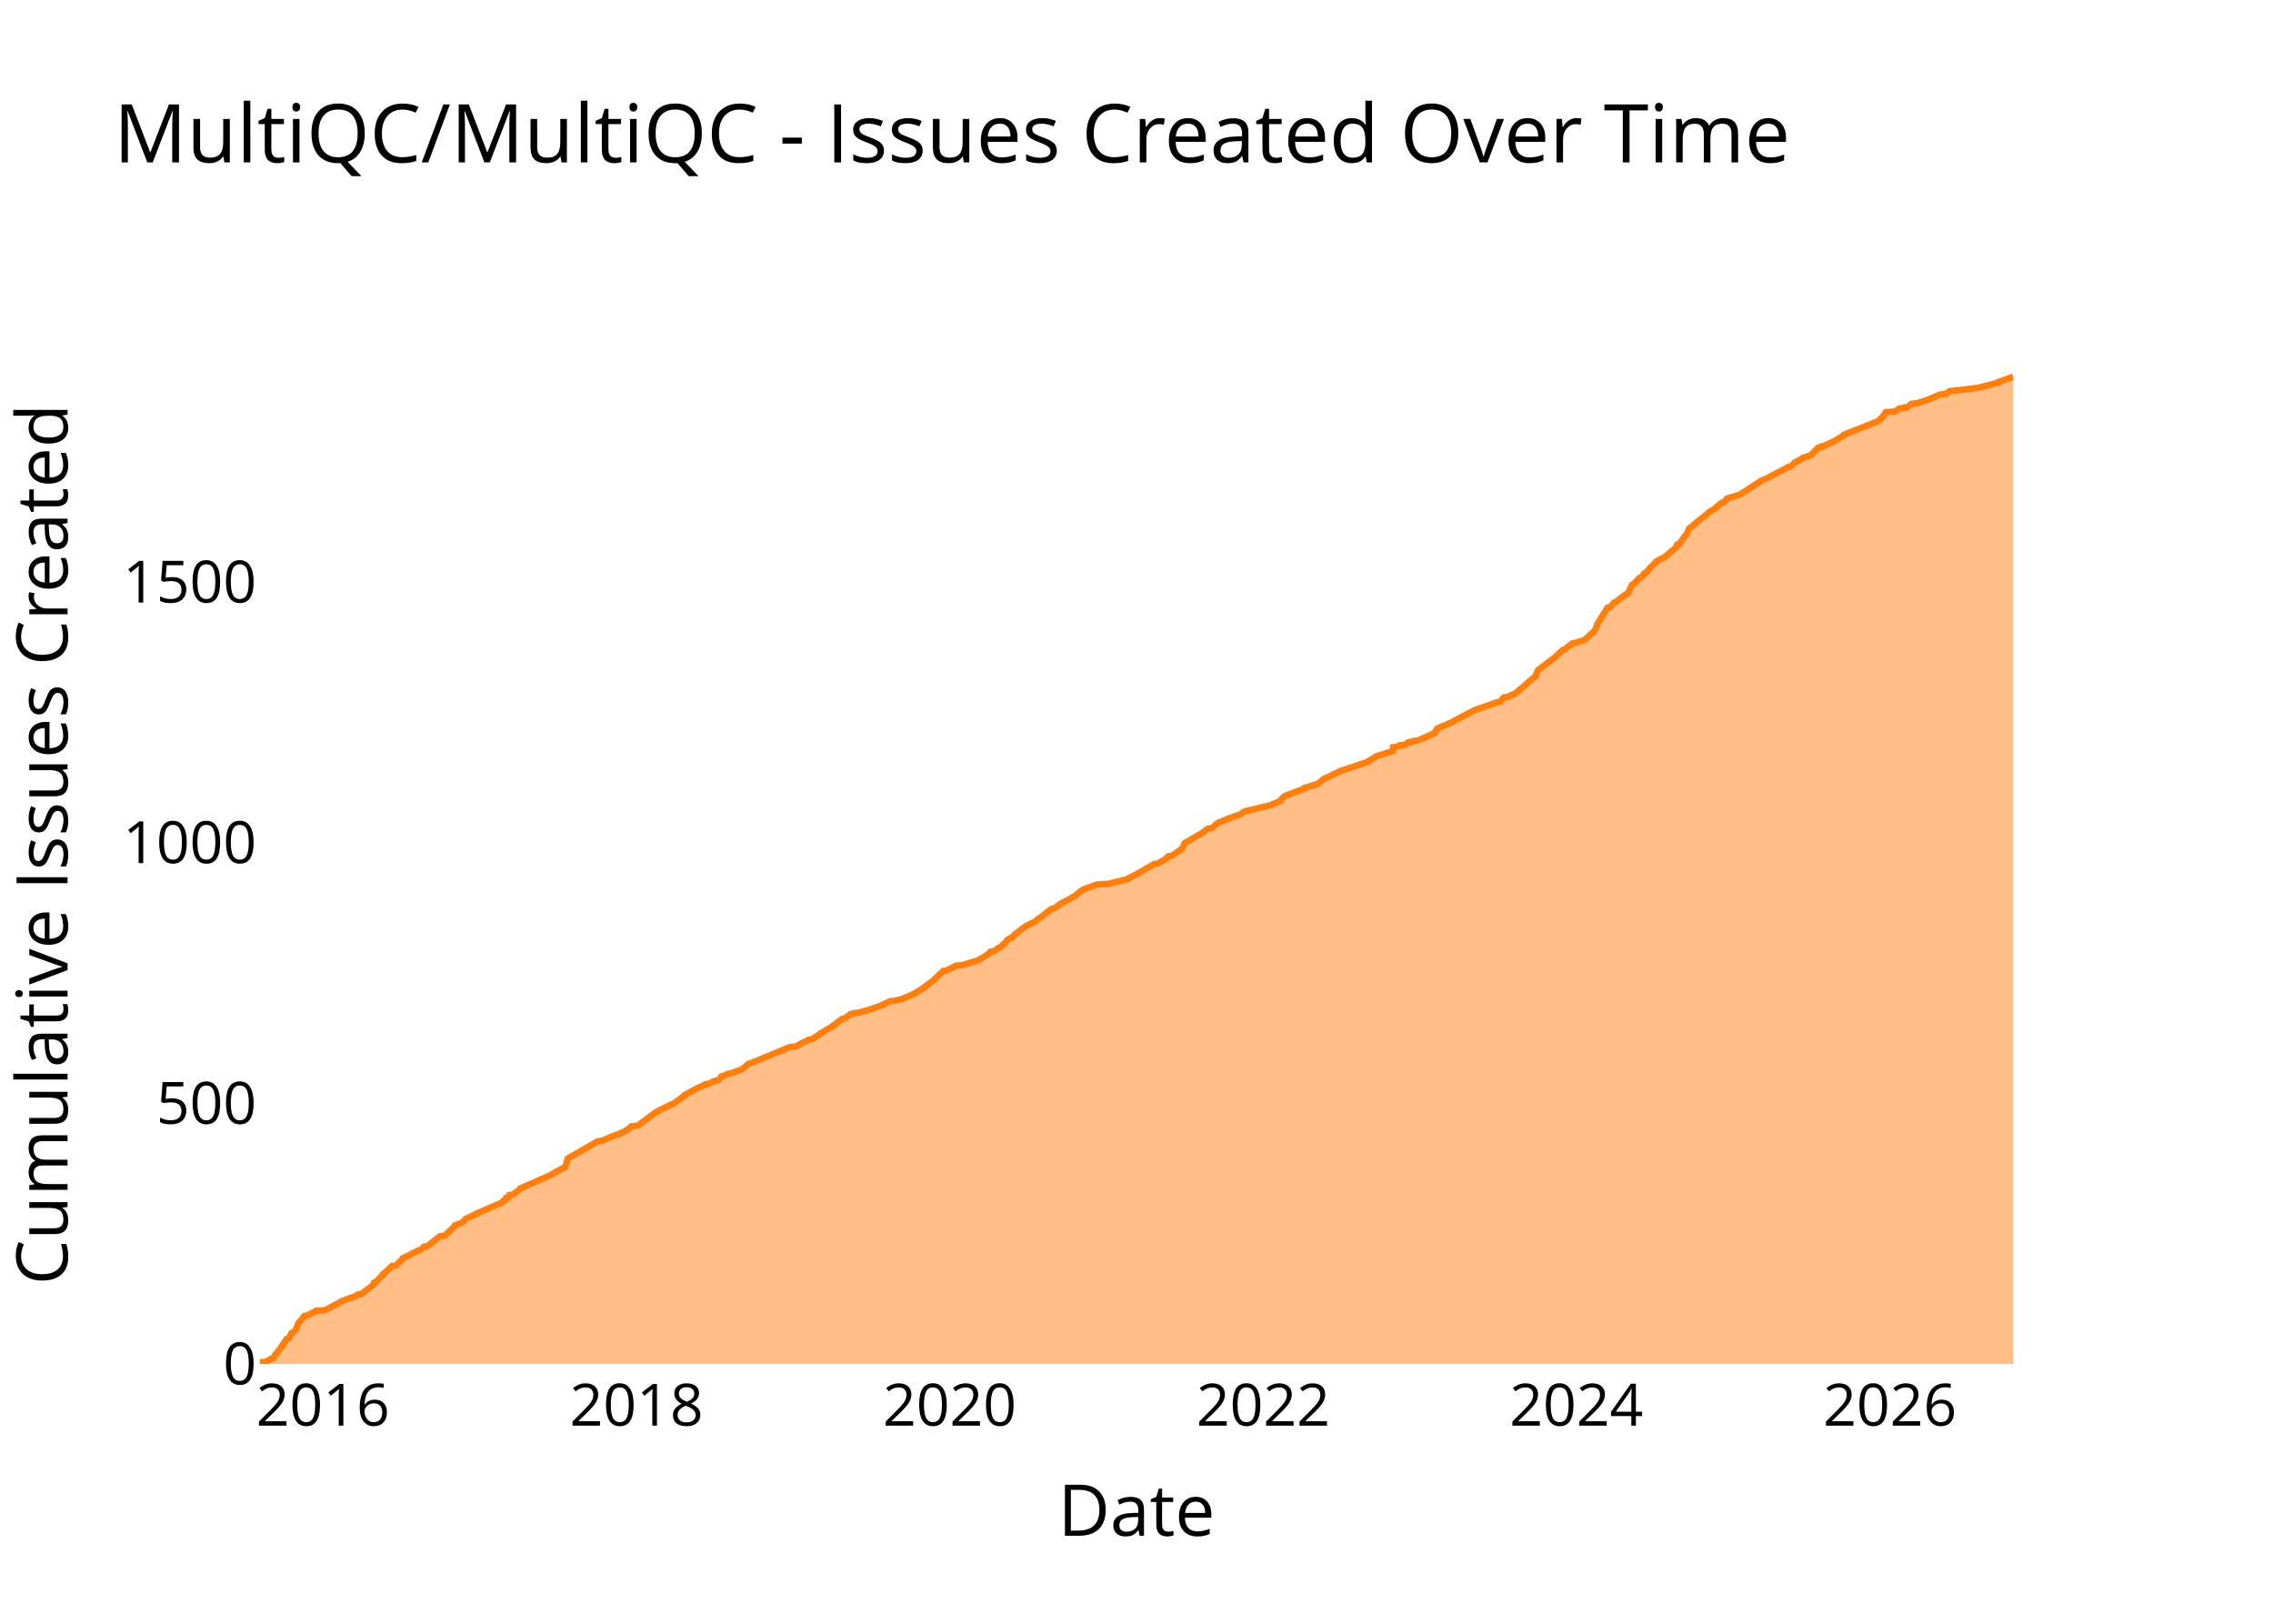
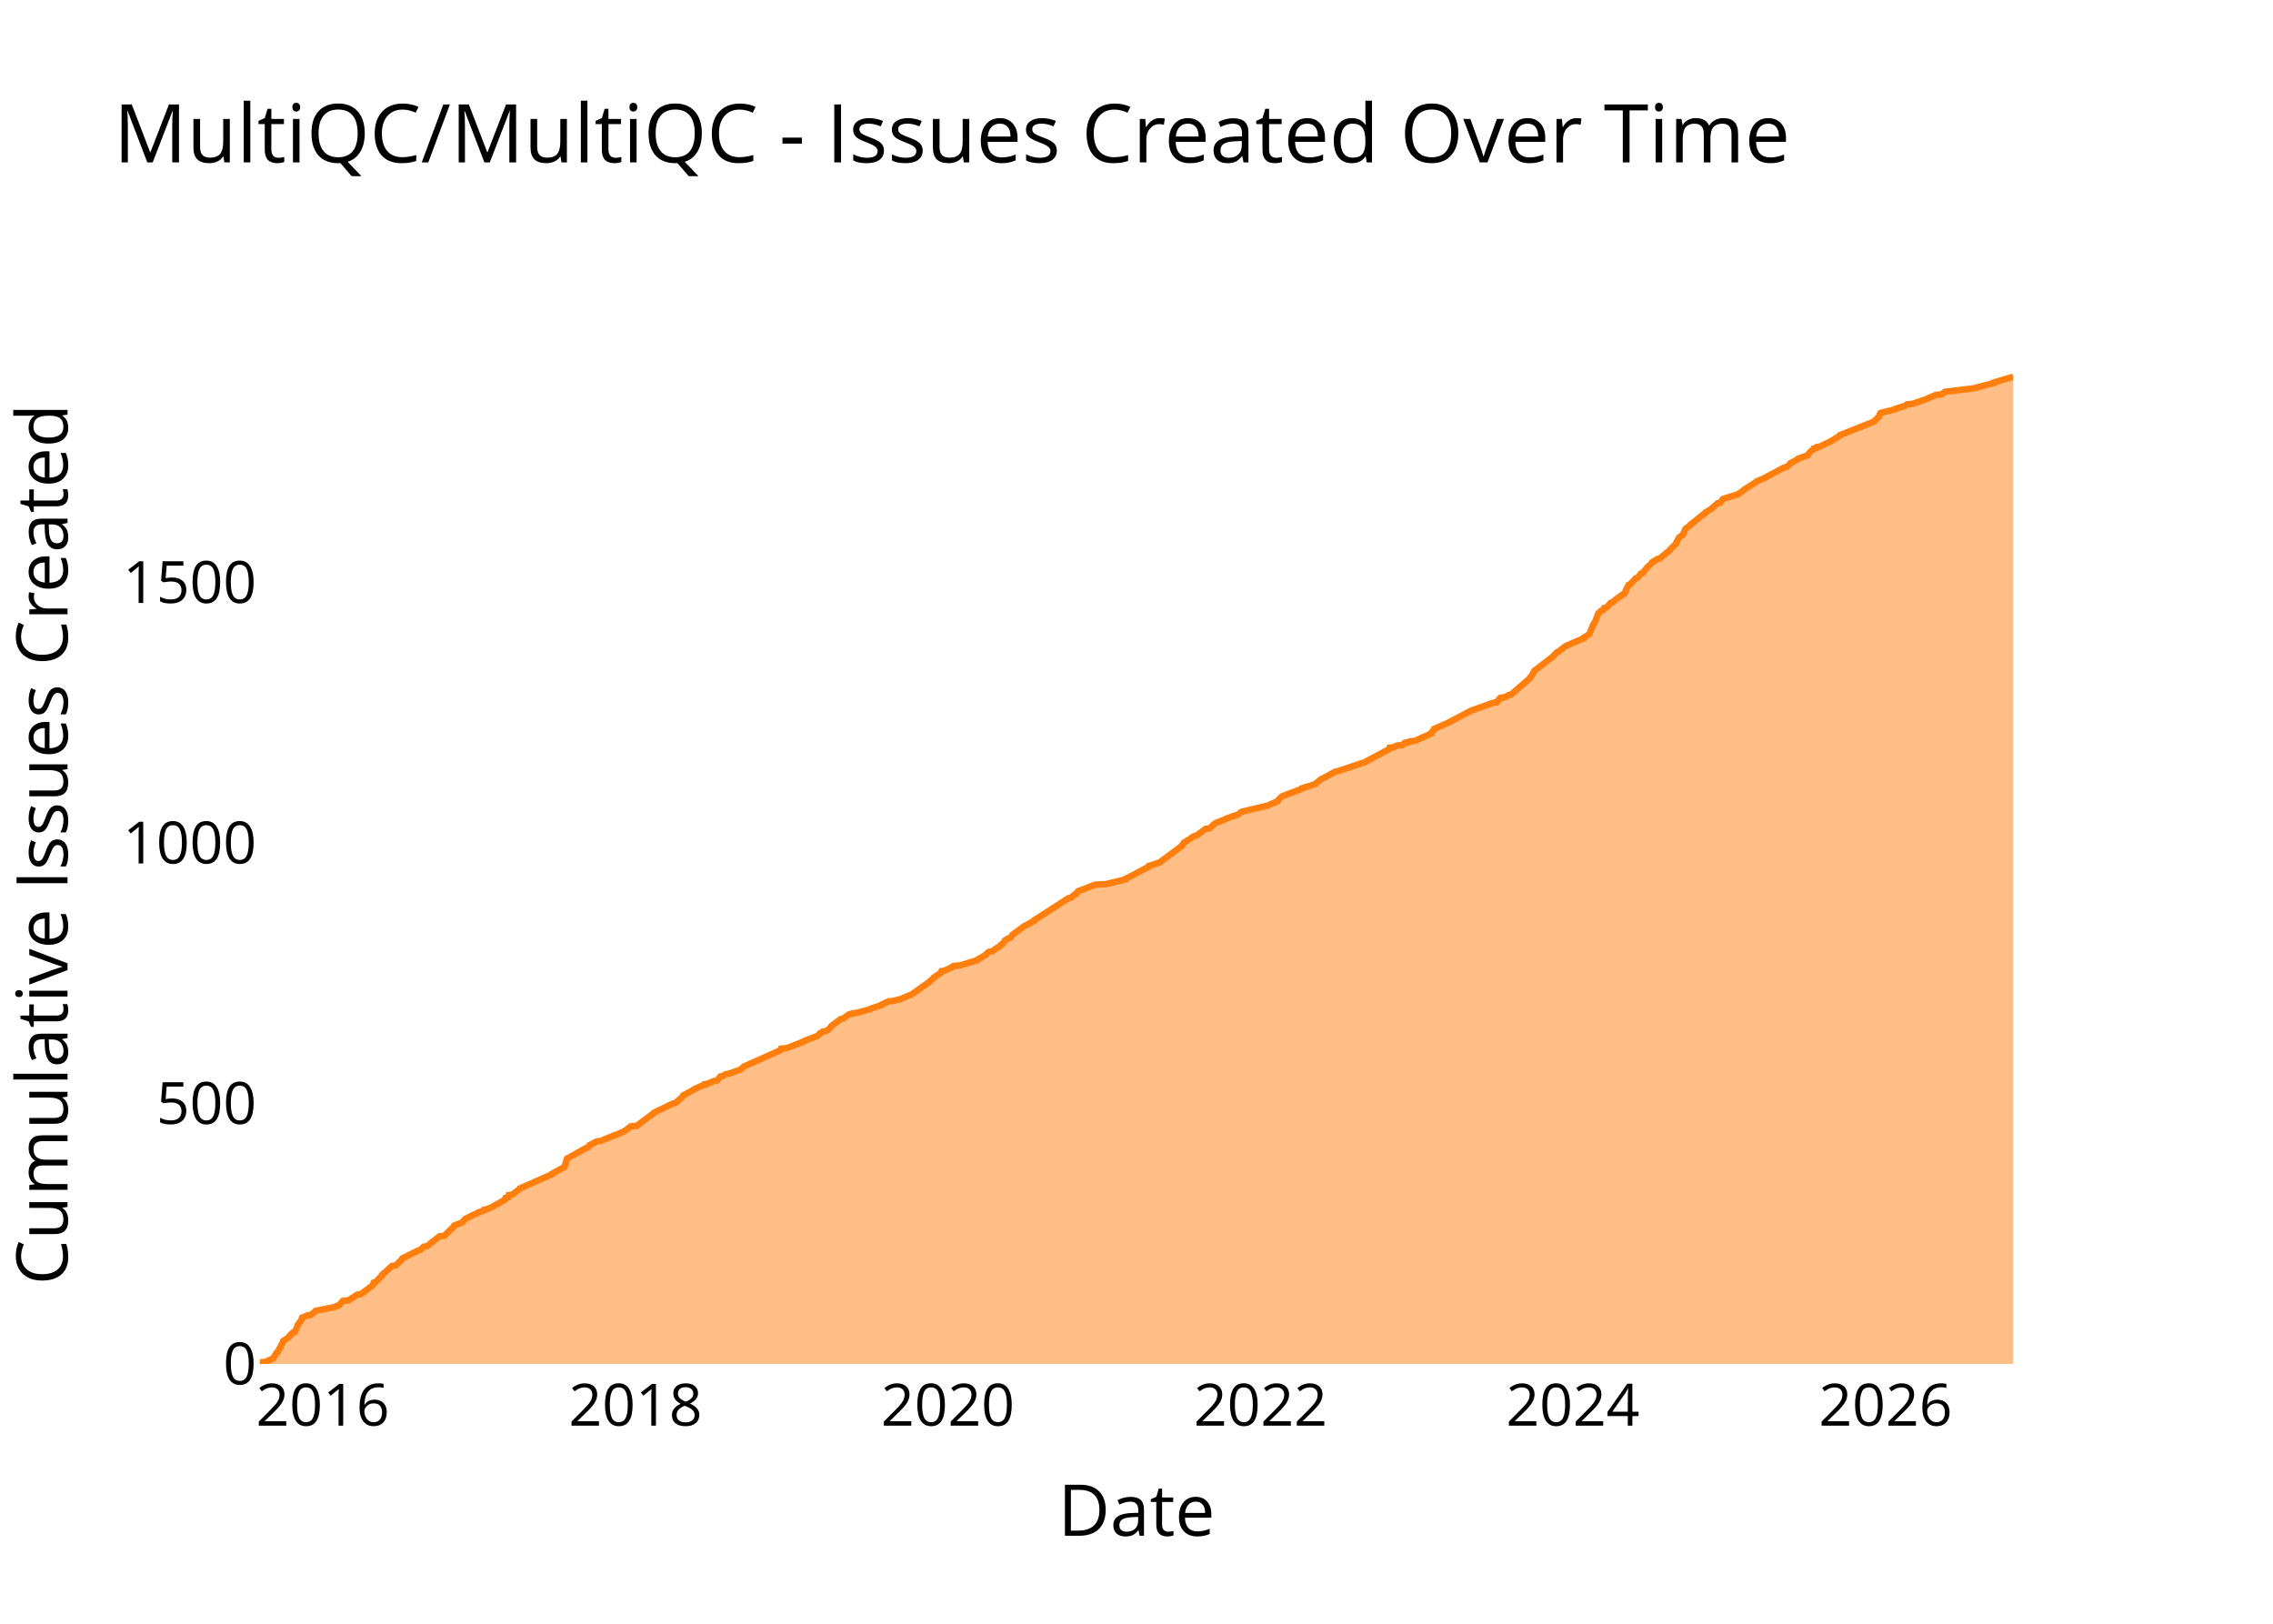
<svg xmlns="http://www.w3.org/2000/svg" class="main-svg" width="700" height="500" style="" viewBox="0 0 700 500">
  <rect x="0" y="0" width="700" height="500" style="fill: rgb(0, 0, 0); fill-opacity: 0;" />
-   <defs id="defs-8e0d1b">
+   <defs id="defs-1100a9">
    <g class="clips">
-       <clipPath id="clip8e0d1bxyplot" class="plotclip">
+       <clipPath id="clip1100a9xyplot" class="plotclip">
        <rect width="540" height="320" />
      </clipPath>
-       <clipPath class="axesclip" id="clip8e0d1bx">
+       <clipPath class="axesclip" id="clip1100a9x">
        <rect x="80" y="0" width="540" height="500" />
      </clipPath>
-       <clipPath class="axesclip" id="clip8e0d1by">
+       <clipPath class="axesclip" id="clip1100a9y">
        <rect x="0" y="100" width="700" height="320" />
      </clipPath>
-       <clipPath class="axesclip" id="clip8e0d1bxy">
+       <clipPath class="axesclip" id="clip1100a9xy">
        <rect x="80" y="100" width="540" height="320" />
      </clipPath>
    </g>
    <g class="gradients" />
    <g class="patterns" />
  </defs>
  <g class="bglayer">
    <rect class="bg" x="80" y="100" width="540" height="320" style="fill: rgb(0, 0, 0); fill-opacity: 0; stroke-width: 0;" />
  </g>
  <g class="layer-below">
    <g class="imagelayer" />
    <g class="shapelayer" />
  </g>
  <g class="cartesianlayer">
    <g class="subplot xy">
      <g class="layer-subplot">
        <g class="shapelayer" />
        <g class="imagelayer" />
      </g>
      <g class="minor-gridlayer">
        <g class="x" />
        <g class="y" />
      </g>
      <g class="gridlayer">
        <g class="x">
-           <path class="xgrid crisp" transform="translate(99.46,0)" d="M0,100v320" style="stroke: rgb(255, 255, 255); stroke-opacity: 1; stroke-width: 1px;" />
-           <path class="xgrid crisp" transform="translate(196.03,0)" d="M0,100v320" style="stroke: rgb(255, 255, 255); stroke-opacity: 1; stroke-width: 1px;" />
-           <path class="xgrid crisp" transform="translate(292.47,0)" d="M0,100v320" style="stroke: rgb(255, 255, 255); stroke-opacity: 1; stroke-width: 1px;" />
-           <path class="xgrid crisp" transform="translate(389.04,0)" d="M0,100v320" style="stroke: rgb(255, 255, 255); stroke-opacity: 1; stroke-width: 1px;" />
-           <path class="xgrid crisp" transform="translate(485.47,0)" d="M0,100v320" style="stroke: rgb(255, 255, 255); stroke-opacity: 1; stroke-width: 1px;" />
-           <path class="xgrid crisp" transform="translate(582.04,0)" d="M0,100v320" style="stroke: rgb(255, 255, 255); stroke-opacity: 1; stroke-width: 1px;" />
+           <path class="xgrid crisp" transform="translate(99.41,0)" d="M0,100v320" style="stroke: rgb(255, 255, 255); stroke-opacity: 1; stroke-width: 1px;" />
+           <path class="xgrid crisp" transform="translate(195.72,0)" d="M0,100v320" style="stroke: rgb(255, 255, 255); stroke-opacity: 1; stroke-width: 1px;" />
+           <path class="xgrid crisp" transform="translate(291.9,0)" d="M0,100v320" style="stroke: rgb(255, 255, 255); stroke-opacity: 1; stroke-width: 1px;" />
+           <path class="xgrid crisp" transform="translate(388.21,0)" d="M0,100v320" style="stroke: rgb(255, 255, 255); stroke-opacity: 1; stroke-width: 1px;" />
+           <path class="xgrid crisp" transform="translate(484.39,0)" d="M0,100v320" style="stroke: rgb(255, 255, 255); stroke-opacity: 1; stroke-width: 1px;" />
+           <path class="xgrid crisp" transform="translate(580.7,0)" d="M0,100v320" style="stroke: rgb(255, 255, 255); stroke-opacity: 1; stroke-width: 1px;" />
        </g>
        <g class="y">
-           <path class="ygrid crisp" transform="translate(0,339.75)" d="M80,0h540" style="stroke: rgb(255, 255, 255); stroke-opacity: 1; stroke-width: 1px;" />
-           <path class="ygrid crisp" transform="translate(0,259.49)" d="M80,0h540" style="stroke: rgb(255, 255, 255); stroke-opacity: 1; stroke-width: 1px;" />
-           <path class="ygrid crisp" transform="translate(0,179.24)" d="M80,0h540" style="stroke: rgb(255, 255, 255); stroke-opacity: 1; stroke-width: 1px;" />
+           <path class="ygrid crisp" transform="translate(0,339.79)" d="M80,0h540" style="stroke: rgb(255, 255, 255); stroke-opacity: 1; stroke-width: 1px;" />
+           <path class="ygrid crisp" transform="translate(0,259.58)" d="M80,0h540" style="stroke: rgb(255, 255, 255); stroke-opacity: 1; stroke-width: 1px;" />
+           <path class="ygrid crisp" transform="translate(0,179.37)" d="M80,0h540" style="stroke: rgb(255, 255, 255); stroke-opacity: 1; stroke-width: 1px;" />
        </g>
      </g>
      <g class="zerolinelayer">
        <path class="yzl zl crisp" transform="translate(0,420)" d="M80,0h540" style="stroke: rgb(255, 255, 255); stroke-opacity: 1; stroke-width: 2px;" />
      </g>
      <g class="layer-between">
        <g class="shapelayer" />
        <g class="imagelayer" />
      </g>
      <path class="xlines-below" />
      <path class="ylines-below" />
      <g class="overlines-below" />
      <g class="xaxislayer-below" />
      <g class="yaxislayer-below" />
      <g class="overaxes-below" />
      <g class="overplot">
-         <g class="xy" transform="translate(80,100)" clip-path="url(#clip8e0d1bxyplot)">
+         <g class="xy" transform="translate(80,100)" clip-path="url(#clip1100a9xyplot)">
          <g class="scatterlayer mlayer">
-             <g class="trace scatter trace7d2fe9" style="stroke-miterlimit: 2;">
+             <g class="trace scatter trace29713f" style="stroke-miterlimit: 2;">
              <g class="fills">
                <g>
-                   <path class="js-fill" d="M540,320L0,320L0,319.84L0,319.52L1.82,319.36L3.54,318.39L4.2,318.23L4.76,317.11L5.12,316.95L5.67,315.99L5.95,315.83L8.29,312.3L8.96,312.14L9.77,310.53L10.17,310.37L11.19,309.41L11.19,309.25L11.89,307.48L12,307.32L13.04,306.2L13.04,306.04L13.74,305.23L14.65,305.07L16.47,304.11L16.92,303.95L17.28,303.63L20.06,303.47L24.96,300.9L25.06,300.74L29.43,299.13L29.69,298.97L30.12,298.65L31.23,298.49L34.88,295.76L34.89,295.6L35.17,294.96L35.76,294.8L37.78,292.71L37.78,292.55L38.41,291.91L38.69,291.75L40.78,289.82L41.98,289.66L44.11,287.58L44.12,287.42L49.01,285.01L49.62,284.85L50.59,283.89L51.65,283.73L55.5,280.68L56.97,280.52L60.11,277.47L60.13,277.31L60.93,276.98L61.55,276.82L62.48,276.34L62.72,276.18L63.39,275.38L63.66,275.22L66.45,273.93L66.59,273.77L74.04,270.56L74.47,270.4L75.02,269.76L75.59,269.6L75.91,268.8L76.74,268.64L76.9,268L77.97,267.84L80.3,266.07L80.34,265.91L90.21,261.58L90.24,261.41L94.05,259.33L94.16,259.17L94.85,256.76L95.12,256.6L104.05,251.46L105.25,251.3L109.53,249.54L110.17,249.38L112.67,248.25L112.82,248.09L113.55,247.61L113.73,247.45L114.53,246.81L116.39,246.65L121.77,242.64L121.92,242.48L126.77,240.07L127.38,239.91L130.89,237.34L130.89,237.18L133.89,235.57L134.03,235.41L136.9,234.13L137.51,233.97L137.51,233.81L138.38,233.65L140.19,232.84L141.21,232.68L142.25,231.4L143.08,231.24L143.81,230.76L144.77,230.6L148.02,229.47L148.46,229.31L150.57,227.55L151.26,227.39L163.27,222.41L165.1,222.25L167.36,220.97L167.91,220.81L169.09,220.16L170.02,220L172.63,218.4L172.64,218.24L176.5,215.99L176.57,215.83L179.39,213.74L180.17,213.58L181.92,212.3L183.01,212.14L183.09,211.98L184.38,211.82L188.51,210.69L188.74,210.53L192.07,209.41L192.1,209.25L194.18,208.29L195.82,208.13L196.96,207.81L197.74,207.65L201.44,206.04L201.72,205.88L204.65,204.11L204.67,203.95L207.94,201.55L207.96,201.39L210.52,198.98L211.48,198.82L213.61,197.85L213.73,197.69L214.28,197.37L216.25,197.21L221.56,195.61L221.63,195.45L222.46,194.97L222.75,194.8L224.32,193.84L224.4,193.68L225.07,193.04L226.16,192.88L227.72,191.76L228.25,191.59L228.93,190.79L229.33,190.63L230.07,189.67L230.13,189.51L231.14,188.87L231.79,188.71L232.47,187.74L232.72,187.58L236.19,185.01L236.66,184.85L239.12,183.57L239.22,183.41L239.7,182.93L240.13,182.77L243.8,179.88L244.78,179.72L246.62,178.27L247,178.11L251.39,175.7L251.53,175.54L252.32,174.74L252.58,174.58L253.37,174.1L253.51,173.94L257.97,172.33L261.27,172.17L267.25,170.73L267.26,170.57L270.5,168.96L270.71,168.8L275.44,166.07L276.52,165.91L279.09,164.47L279.13,164.31L279.82,163.67L280.97,163.51L283.89,161.42L284.1,161.26L284.82,159.65L285.07,159.49L290.88,156.12L290.91,155.96L292.03,155.16L293.27,155L294.84,153.55L295.09,153.39L298.3,152.11L298.54,151.95L302.26,150.67L302.39,150.5L302.94,150.02L303.28,149.86L311.36,147.94L311.63,147.78L314.26,146.65L314.29,146.49L315.53,145.21L315.85,145.05L321.78,142.8L321.82,142.64L325.93,141.36L326,141.2L327.84,139.75L328.3,139.59L333.01,137.34L333.38,137.18L334.97,136.7L335.4,136.54L341.22,134.61L341.32,134.45L342.92,133.49L343.17,133.33L343.97,132.85L344.49,132.69L349.02,131.24L349.02,131.08L349.02,130.12L350.2,129.96L351.16,129.48L352.86,129.32L353.28,128.84L354.04,128.68L354.05,128.52L355.1,128.35L355.23,128.19L356.67,128.03L361.69,125.79L361.7,125.63L362.61,124.5L362.64,124.34L367.77,122.1L367.9,121.93L374.37,118.56L374.96,118.4L380.84,116.32L382,116.16L382.82,115.03L383.44,114.87L383.47,114.71L384.53,114.55L385.65,113.91L386.4,113.75L392.98,108.13L392.98,107.97L393.65,106.37L393.9,106.2L398.07,102.99L398.27,102.83L399.03,102.35L399.13,102.19L400.24,101.07L400.47,100.91L401.33,100.11L401.99,99.95L403.27,98.82L403.74,98.66L404.14,98.18L404.92,98.02L408.04,97.06L408.18,96.9L411.2,94.17L411.21,94.01L412.05,91.92L412.16,91.76L415.08,87.1L415.89,86.94L417.15,85.5L417.72,85.34L418.48,84.7L418.63,84.54L420.83,82.93L421.32,82.77L422.63,80.04L423.08,79.88L424.87,77.96L425.47,77.8L426.44,76.51L426.96,76.35L428.18,74.91L428.27,74.75L429.98,73.14L429.99,72.98L431.6,72.02L432.27,71.86L436.11,68.65L436.15,68.49L436.56,67.68L437.15,67.52L439.1,64.79L439.38,64.63L440.15,62.87L440.25,62.71L441.78,61.58L441.8,61.42L446.41,57.73L446.51,57.57L448.22,56.61L448.3,56.45L450.15,54.84L450.99,54.68L451.77,53.56L452.17,53.4L455.49,52.44L455.81,52.27L458.23,50.83L458.3,50.67L462.09,48.26L462.23,48.1L465.19,46.82L465.32,46.66L470.83,43.77L471.59,43.61L472.52,42.64L472.66,42.48L475.08,41.2L475.14,41.04L477.95,40.08L477.99,39.92L479.12,38.63L479.5,38.47L479.79,37.99L480.67,37.83L480.79,37.51L481.74,37.35L485.45,35.58L485.6,35.42L487.96,33.98L487.99,33.82L498.53,29.64L498.56,29.48L499.98,28.2L499.98,28.04L500.77,26.91L503.55,26.75L504.92,25.79L506.63,25.63L506.65,25.47L507.54,25.31L508.65,24.35L510.42,24.19L514.64,22.74L514.91,22.58L517.53,21.46L519.34,21.3L520.34,20.49L521.63,20.33L529.47,19.37L530,19.21L535.52,17.77L535.54,17.61L540,16" style="fill: rgb(255, 127, 14); fill-opacity: 0.5; stroke-width: 0;" />
+                   <path class="js-fill" d="M540,320L0,320L0,319.84L0,319.52L1.81,319.36L4.19,318.24L4.19,318.07L5.27,316.47L5.52,316.31L7.24,313.1L7.24,312.94L7.9,312.46L8.27,312.3L9.33,311.34L9.33,311.18L10.15,310.37L10.77,310.21L11.71,308.13L11.71,307.97L12.42,307.01L12.64,306.85L13.05,305.72L13.53,305.56L14.61,305.08L15.74,304.92L17.1,303.8L17.23,303.64L22.13,302.67L22.91,302.51L23.98,302.03L24.49,301.87L25.55,300.59L27.28,300.43L30.04,298.66L31.15,298.5L34.79,295.78L34.8,295.62L35.07,294.97L35.66,294.81L37.68,292.73L37.68,292.57L38.31,291.93L38.59,291.77L40.68,289.84L41.87,289.68L44,287.59L44.01,287.43L48.88,285.03L49.49,284.87L50.45,283.91L51.51,283.74L55.35,280.7L56.82,280.54L59.95,277.49L59.97,277.33L60.77,277.01L61.39,276.85L62.31,276.37L62.56,276.2L63.22,275.4L63.49,275.24L66.41,273.8L66.91,273.64L67.27,273.32L67.99,273.16L68.7,272.84L69.11,272.68L69.14,272.52L69.98,272.35L70.71,272.03L71.18,271.87L75.46,269.47L75.46,269.31L75.71,268.83L76.53,268.66L76.7,268.02L77.77,267.86L80.08,266.1L80.13,265.94L89.97,261.61L90,261.45L93.8,259.36L93.91,259.2L94.6,256.79L94.87,256.63L100.64,253.42L101.17,253.26L101.55,252.62L101.94,252.46L103.77,251.5L104.97,251.34L109.24,249.57L109.88,249.41L112.37,248.29L112.52,248.13L113.25,247.65L113.43,247.49L114.22,246.85L116.08,246.69L121.44,242.68L121.59,242.52L127.29,239.79L128.05,239.63L130.54,237.38L130.54,237.22L133.54,235.62L133.67,235.46L136.53,234.17L137.14,234.01L137.14,233.85L138.01,233.69L139.82,232.89L140.83,232.73L141.87,231.45L142.7,231.29L143.42,230.81L144.39,230.64L148.06,229.36L148.2,229.2L148.95,228.56L149.11,228.4L160.3,223.43L160.44,223.27L160.54,222.94L162.21,222.78L167.58,220.7L167.67,220.54L171.89,218.93L172.04,218.77L172.58,218.13L173.11,217.97L173.39,217.65L174.3,217.49L174.99,217.17L175.17,217.01L176.03,216.05L176.1,215.89L178.92,213.8L179.69,213.64L181.44,212.36L182.53,212.2L182.6,212.04L183.89,211.88L188.01,210.75L188.23,210.59L191.56,209.47L191.58,209.31L193.66,208.35L195.3,208.19L196.44,207.86L197.22,207.7L200.65,206.26L200.91,206.1L206.38,202.25L206.41,202.09L207.61,201.13L207.63,200.97L209.81,199.52L209.84,199.36L209.96,199.04L210.92,198.88L213.04,197.92L213.16,197.76L213.71,197.44L215.68,197.28L220.97,195.67L221.03,195.51L221.87,195.03L222.16,194.87L223.72,193.91L223.81,193.75L224.47,193.11L225.56,192.95L227.11,191.82L227.64,191.66L228.32,190.86L228.72,190.7L229.46,189.74L229.51,189.58L230.52,188.94L231.17,188.77L231.85,187.81L232.1,187.65L235.56,185.08L236.03,184.92L238.58,183.48L238.59,183.32L249.05,176.58L249.87,176.42L250.88,175.46L251.38,175.3L251.92,174.5L252.27,174.34L257.29,172.41L260.57,172.25L266.54,170.81L266.55,170.65L269.78,169.04L269.99,168.88L273.01,167.28L273.49,167.12L273.76,166.64L274.44,166.48L276.79,165.67L277.2,165.51L283.9,160.54L283.93,160.38L284.66,159.42L284.97,159.26L287.71,157.49L288.47,157.33L291.25,155.25L292.49,155.09L294.05,153.64L294.3,153.48L297.5,152.2L297.74,152.04L301.45,150.75L301.59,150.59L302.13,150.11L302.47,149.95L310.53,148.03L310.8,147.87L313.42,146.74L313.45,146.58L314.68,145.3L315.01,145.14L320.92,142.89L320.96,142.73L325.06,141.45L325.14,141.29L326.97,139.85L327.43,139.69L331.26,137.6L332.12,137.44L339.26,135.03L339.97,134.87L348.09,130.54L348.09,130.38L348.09,130.22L349.27,130.06L350.22,129.58L351.92,129.42L352.33,128.94L353.09,128.78L353.1,128.62L354.15,128.46L354.28,128.3L355.72,128.14L360.73,125.89L360.74,125.73L361.64,124.61L361.68,124.45L366.79,122.2L366.92,122.04L373.37,118.67L373.96,118.51L379.82,116.42L380.98,116.26L381.8,115.14L382.42,114.98L382.44,114.82L383.51,114.66L384.63,114.02L385.37,113.86L391.13,108.88L391.16,108.72L391.93,107.76L391.93,107.6L392.6,106.48L392.85,106.32L397.01,103.11L397.21,102.95L397.97,102.47L398.06,102.31L399.47,100.86L399.87,100.7L401.96,99.1L402.2,98.94L407.74,96.53L407.76,96.37L409.49,95.25L409.51,95.09L410.39,93L410.41,92.84L411.22,91.4L411.33,91.24L412.24,88.83L412.54,88.67L413.16,88.03L413.68,87.87L413.98,87.23L414.78,87.07L416.04,85.62L416.6,85.46L417.37,84.82L417.51,84.66L419.71,83.06L420.2,82.9L421.5,80.17L421.96,80.01L423.74,78.08L424.33,77.92L425.3,76.64L425.82,76.48L427.03,75.04L427.13,74.87L428.84,73.27L428.85,73.11L430.45,72.15L431.11,71.99L434.25,69.42L434.29,69.26L436.09,67.5L436.1,67.34L437.05,65.57L437.21,65.41L437.93,64.93L438.21,64.77L438.98,63L439.08,62.84L440.6,61.72L440.62,61.56L445.22,57.87L445.32,57.71L447.02,56.75L447.1,56.59L448.95,54.98L449.78,54.82L450.56,53.7L450.96,53.54L454.59,52.42L455.17,52.26L457,50.97L457.08,50.81L460.86,48.41L460.99,48.24L463.95,46.96L464.08,46.8L469.57,43.91L470.33,43.75L471.26,42.79L471.4,42.63L473.81,41.35L473.87,41.19L476.68,40.22L476.72,40.06L477.85,38.78L478.22,38.62L478.51,38.14L479.39,37.98L479.51,37.66L480.46,37.5L484.15,35.73L484.3,35.57L486.66,34.13L486.69,33.97L497.2,29.8L497.23,29.64L498.65,28.35L498.65,28.19L499.06,27.23L499.44,27.07L503.43,26.11L503.57,25.95L506.68,24.98L506.97,24.82L507.29,24.5L509.05,24.34L513.27,22.9L513.54,22.74L516.15,21.61L517.95,21.45L518.95,20.65L520.24,20.49L528.06,19.53L528.59,19.37L534.09,17.93L534.11,17.76L540,16" style="fill: rgb(255, 127, 14); fill-opacity: 0.5; stroke-width: 0;" />
                </g>
              </g>
              <g class="errorbars" />
              <g class="lines">
-                 <path class="js-line" d="M0,319.84L0,319.52L1.82,319.36L3.54,318.39L4.2,318.23L4.76,317.11L5.12,316.95L5.67,315.99L5.95,315.83L8.29,312.3L8.96,312.14L9.77,310.53L10.17,310.37L11.19,309.41L11.19,309.25L11.89,307.48L12,307.32L13.04,306.2L13.04,306.04L13.74,305.23L14.65,305.07L16.47,304.11L16.92,303.95L17.28,303.63L20.06,303.47L24.96,300.9L25.06,300.74L29.43,299.13L29.69,298.97L30.12,298.65L31.23,298.49L34.88,295.76L34.89,295.6L35.17,294.96L35.76,294.8L37.78,292.71L37.78,292.55L38.41,291.91L38.69,291.75L40.78,289.82L41.98,289.66L44.11,287.58L44.12,287.42L49.01,285.01L49.62,284.85L50.59,283.89L51.65,283.73L55.5,280.68L56.97,280.52L60.11,277.47L60.13,277.31L60.93,276.98L61.55,276.82L62.48,276.34L62.72,276.18L63.39,275.38L63.66,275.22L66.45,273.93L66.59,273.77L74.04,270.56L74.47,270.4L75.02,269.76L75.59,269.6L75.91,268.8L76.74,268.64L76.9,268L77.97,267.84L80.3,266.07L80.34,265.91L90.21,261.58L90.24,261.41L94.05,259.33L94.16,259.17L94.85,256.76L95.12,256.6L104.05,251.46L105.25,251.3L109.53,249.54L110.17,249.38L112.67,248.25L112.82,248.09L113.55,247.61L113.73,247.45L114.53,246.81L116.39,246.65L121.77,242.64L121.92,242.48L126.77,240.07L127.38,239.91L130.89,237.34L130.89,237.18L133.89,235.57L134.03,235.41L136.9,234.13L137.51,233.97L137.51,233.81L138.38,233.65L140.19,232.84L141.21,232.68L142.25,231.4L143.08,231.24L143.81,230.76L144.77,230.6L148.02,229.47L148.46,229.31L150.57,227.55L151.26,227.39L163.27,222.41L165.1,222.25L167.36,220.97L167.91,220.81L169.09,220.16L170.02,220L172.63,218.4L172.64,218.24L176.5,215.99L176.57,215.83L179.39,213.74L180.17,213.58L181.92,212.3L183.01,212.14L183.09,211.98L184.38,211.82L188.51,210.69L188.74,210.53L192.07,209.41L192.1,209.25L194.18,208.29L195.82,208.13L196.96,207.81L197.74,207.65L201.44,206.04L201.72,205.88L204.65,204.11L204.67,203.95L207.94,201.55L207.96,201.39L210.52,198.98L211.48,198.82L213.61,197.85L213.73,197.69L214.28,197.37L216.25,197.21L221.56,195.61L221.63,195.45L222.46,194.97L222.75,194.8L224.32,193.84L224.4,193.68L225.07,193.04L226.16,192.88L227.72,191.76L228.25,191.59L228.93,190.79L229.33,190.63L230.07,189.67L230.13,189.51L231.14,188.87L231.79,188.71L232.47,187.74L232.72,187.58L236.19,185.01L236.66,184.85L239.12,183.57L239.22,183.41L239.7,182.93L240.13,182.77L243.8,179.88L244.78,179.72L246.62,178.27L247,178.11L251.39,175.7L251.53,175.54L252.32,174.74L252.58,174.58L253.37,174.1L253.51,173.94L257.97,172.33L261.27,172.17L267.25,170.73L267.26,170.57L270.5,168.96L270.71,168.8L275.44,166.07L276.52,165.91L279.09,164.47L279.13,164.31L279.82,163.67L280.97,163.51L283.89,161.42L284.1,161.26L284.82,159.65L285.07,159.49L290.88,156.12L290.91,155.96L292.03,155.16L293.27,155L294.84,153.55L295.09,153.39L298.3,152.11L298.54,151.95L302.26,150.67L302.39,150.5L302.94,150.02L303.28,149.86L311.36,147.94L311.63,147.78L314.26,146.65L314.29,146.49L315.53,145.21L315.85,145.05L321.78,142.8L321.82,142.64L325.93,141.36L326,141.2L327.84,139.75L328.3,139.59L333.01,137.34L333.38,137.18L334.97,136.7L335.4,136.54L341.22,134.61L341.32,134.45L342.92,133.49L343.17,133.33L343.97,132.85L344.49,132.69L349.02,131.24L349.02,131.08L349.02,130.12L350.2,129.96L351.16,129.48L352.86,129.32L353.28,128.84L354.04,128.68L354.05,128.52L355.1,128.35L355.23,128.19L356.67,128.03L361.69,125.79L361.7,125.63L362.61,124.5L362.64,124.34L367.77,122.1L367.9,121.93L374.37,118.56L374.96,118.4L380.84,116.32L382,116.16L382.82,115.03L383.44,114.87L383.47,114.71L384.53,114.55L385.65,113.91L386.4,113.75L392.98,108.13L392.98,107.97L393.65,106.37L393.9,106.2L398.07,102.99L398.27,102.83L399.03,102.35L399.13,102.19L400.24,101.07L400.47,100.91L401.33,100.11L401.99,99.95L403.27,98.82L403.74,98.66L404.14,98.18L404.92,98.02L408.04,97.06L408.18,96.9L411.2,94.17L411.21,94.01L412.05,91.92L412.16,91.76L415.08,87.1L415.89,86.94L417.15,85.5L417.72,85.34L418.48,84.7L418.63,84.54L420.83,82.93L421.32,82.77L422.63,80.04L423.08,79.88L424.87,77.96L425.47,77.8L426.44,76.51L426.96,76.35L428.18,74.91L428.27,74.75L429.98,73.14L429.99,72.98L431.6,72.02L432.27,71.86L436.11,68.65L436.15,68.49L436.56,67.68L437.15,67.52L439.1,64.79L439.38,64.63L440.15,62.87L440.25,62.71L441.78,61.58L441.8,61.42L446.41,57.73L446.51,57.57L448.22,56.61L448.3,56.45L450.15,54.84L450.99,54.68L451.77,53.56L452.17,53.4L455.49,52.44L455.81,52.27L458.23,50.83L458.3,50.67L462.09,48.26L462.23,48.1L465.19,46.82L465.32,46.66L470.83,43.77L471.59,43.61L472.52,42.64L472.66,42.48L475.08,41.2L475.14,41.04L477.95,40.08L477.99,39.92L479.12,38.63L479.5,38.47L479.79,37.99L480.67,37.83L480.79,37.51L481.74,37.35L485.45,35.58L485.6,35.42L487.96,33.98L487.99,33.82L498.53,29.64L498.56,29.48L499.98,28.2L499.98,28.04L500.77,26.91L503.55,26.75L504.92,25.79L506.63,25.63L506.65,25.47L507.54,25.31L508.65,24.35L510.42,24.19L514.64,22.74L514.91,22.58L517.53,21.46L519.34,21.3L520.34,20.49L521.63,20.33L529.47,19.37L530,19.21L535.52,17.77L535.54,17.61L540,16" style="vector-effect: none; fill: none; stroke: rgb(255, 127, 14); stroke-opacity: 1; stroke-width: 2px; opacity: 1;" />
+                 <path class="js-line" d="M0,319.84L0,319.52L1.81,319.36L4.19,318.24L4.19,318.07L5.27,316.47L5.52,316.31L7.24,313.1L7.24,312.94L7.9,312.46L8.27,312.3L9.33,311.34L9.33,311.18L10.15,310.37L10.77,310.21L11.71,308.13L11.71,307.97L12.42,307.01L12.64,306.85L13.05,305.72L13.53,305.56L14.61,305.08L15.74,304.92L17.1,303.8L17.23,303.64L22.13,302.67L22.91,302.51L23.98,302.03L24.49,301.87L25.55,300.59L27.28,300.43L30.04,298.66L31.15,298.5L34.79,295.78L34.8,295.62L35.07,294.97L35.66,294.81L37.68,292.73L37.68,292.57L38.31,291.93L38.59,291.77L40.68,289.84L41.87,289.68L44,287.59L44.01,287.43L48.88,285.03L49.49,284.87L50.45,283.91L51.51,283.74L55.35,280.7L56.82,280.54L59.95,277.49L59.97,277.33L60.77,277.01L61.39,276.85L62.31,276.37L62.56,276.2L63.22,275.4L63.49,275.24L66.41,273.8L66.91,273.64L67.27,273.32L67.99,273.16L68.7,272.84L69.11,272.68L69.14,272.52L69.98,272.35L70.71,272.03L71.18,271.87L75.46,269.47L75.46,269.31L75.71,268.83L76.53,268.66L76.7,268.02L77.77,267.86L80.08,266.1L80.13,265.94L89.97,261.61L90,261.45L93.8,259.36L93.91,259.2L94.6,256.79L94.87,256.63L100.64,253.42L101.17,253.26L101.55,252.62L101.94,252.46L103.77,251.5L104.97,251.34L109.24,249.57L109.88,249.41L112.37,248.29L112.52,248.13L113.25,247.65L113.43,247.49L114.22,246.85L116.08,246.69L121.44,242.68L121.59,242.52L127.29,239.79L128.05,239.63L130.54,237.38L130.54,237.22L133.54,235.62L133.67,235.46L136.53,234.17L137.14,234.01L137.14,233.85L138.01,233.69L139.82,232.89L140.83,232.73L141.87,231.45L142.7,231.29L143.42,230.81L144.39,230.64L148.06,229.36L148.2,229.2L148.95,228.56L149.11,228.4L160.3,223.43L160.44,223.27L160.54,222.94L162.21,222.78L167.58,220.7L167.67,220.54L171.89,218.93L172.04,218.77L172.58,218.13L173.11,217.97L173.39,217.65L174.3,217.49L174.99,217.17L175.17,217.01L176.03,216.05L176.1,215.89L178.92,213.8L179.69,213.64L181.44,212.36L182.53,212.2L182.6,212.04L183.89,211.88L188.01,210.75L188.23,210.59L191.56,209.47L191.58,209.31L193.66,208.35L195.3,208.19L196.44,207.86L197.22,207.7L200.65,206.26L200.91,206.1L206.38,202.25L206.41,202.09L207.61,201.13L207.63,200.97L209.81,199.52L209.84,199.36L209.96,199.04L210.92,198.88L213.04,197.92L213.16,197.76L213.71,197.44L215.68,197.28L220.97,195.67L221.03,195.51L221.87,195.03L222.16,194.87L223.72,193.91L223.81,193.75L224.47,193.11L225.56,192.95L227.11,191.82L227.64,191.66L228.32,190.86L228.72,190.7L229.46,189.74L229.51,189.58L230.52,188.94L231.17,188.77L231.85,187.81L232.1,187.65L235.56,185.08L236.03,184.92L238.58,183.48L238.59,183.32L249.05,176.58L249.87,176.42L250.88,175.46L251.38,175.3L251.92,174.5L252.27,174.34L257.29,172.41L260.57,172.25L266.54,170.81L266.55,170.65L269.78,169.04L269.99,168.88L273.01,167.28L273.49,167.12L273.76,166.64L274.44,166.48L276.79,165.67L277.2,165.51L283.9,160.54L283.93,160.38L284.66,159.42L284.97,159.26L287.71,157.49L288.47,157.33L291.25,155.25L292.49,155.09L294.05,153.64L294.3,153.48L297.5,152.2L297.74,152.04L301.45,150.75L301.59,150.59L302.13,150.11L302.47,149.95L310.53,148.03L310.8,147.87L313.42,146.74L313.45,146.58L314.68,145.3L315.01,145.14L320.92,142.89L320.96,142.73L325.06,141.45L325.14,141.29L326.97,139.85L327.43,139.69L331.26,137.6L332.12,137.44L339.26,135.03L339.97,134.87L348.09,130.54L348.09,130.38L348.09,130.22L349.27,130.06L350.22,129.58L351.92,129.42L352.33,128.94L353.09,128.78L353.1,128.62L354.15,128.46L354.28,128.3L355.72,128.14L360.73,125.89L360.74,125.73L361.64,124.61L361.68,124.45L366.79,122.2L366.92,122.04L373.37,118.67L373.96,118.51L379.82,116.42L380.98,116.26L381.8,115.14L382.42,114.98L382.44,114.82L383.51,114.66L384.63,114.02L385.37,113.86L391.13,108.88L391.16,108.72L391.93,107.76L391.93,107.6L392.6,106.48L392.85,106.32L397.01,103.11L397.21,102.95L397.97,102.47L398.06,102.31L399.47,100.86L399.87,100.7L401.96,99.1L402.2,98.94L407.74,96.53L407.76,96.37L409.49,95.25L409.51,95.09L410.39,93L410.41,92.84L411.22,91.4L411.33,91.24L412.24,88.83L412.54,88.67L413.16,88.03L413.68,87.87L413.98,87.23L414.78,87.07L416.04,85.62L416.6,85.46L417.37,84.82L417.51,84.66L419.71,83.06L420.2,82.9L421.5,80.17L421.96,80.01L423.74,78.08L424.33,77.92L425.3,76.64L425.82,76.48L427.03,75.04L427.13,74.87L428.84,73.27L428.85,73.11L430.45,72.15L431.11,71.99L434.25,69.42L434.29,69.26L436.09,67.5L436.1,67.34L437.05,65.57L437.21,65.41L437.93,64.93L438.21,64.77L438.98,63L439.08,62.84L440.6,61.72L440.62,61.56L445.22,57.87L445.32,57.71L447.02,56.75L447.1,56.59L448.95,54.98L449.78,54.82L450.56,53.7L450.96,53.54L454.59,52.42L455.17,52.26L457,50.97L457.08,50.81L460.86,48.41L460.99,48.24L463.95,46.96L464.08,46.8L469.57,43.91L470.33,43.75L471.26,42.79L471.4,42.63L473.81,41.35L473.87,41.19L476.68,40.22L476.72,40.06L477.85,38.78L478.22,38.62L478.51,38.14L479.39,37.98L479.51,37.66L480.46,37.5L484.15,35.73L484.3,35.57L486.66,34.13L486.69,33.97L497.2,29.8L497.23,29.64L498.65,28.35L498.65,28.19L499.06,27.23L499.44,27.07L503.43,26.11L503.57,25.95L506.68,24.98L506.97,24.82L507.29,24.5L509.05,24.34L513.27,22.9L513.54,22.74L516.15,21.61L517.95,21.45L518.95,20.65L520.24,20.49L528.06,19.53L528.59,19.37L534.09,17.93L534.11,17.76L540,16" style="vector-effect: none; fill: none; stroke: rgb(255, 127, 14); stroke-opacity: 1; stroke-width: 2px; opacity: 1;" />
              </g>
              <g class="points" />
              <g class="text" />
            </g>
          </g>
        </g>
      </g>
      <g class="zerolinelayer-above" />
      <path class="xlines-above crisp" d="M0,0" style="fill: none;" />
      <path class="ylines-above crisp" d="M0,0" style="fill: none;" />
      <g class="overlines-above" />
      <g class="xaxislayer-above">
        <g class="xtick">
-           <text text-anchor="middle" x="0" y="439" transform="translate(99.46,0)" style="font-family: 'Open Sans'; font-size: 18px; fill: rgb(0, 0, 0); fill-opacity: 1; white-space: pre;">2016</text>
+           <text text-anchor="middle" x="0" y="439" transform="translate(99.41,0)" style="font-family: 'Open Sans'; font-size: 18px; fill: rgb(0, 0, 0); fill-opacity: 1; white-space: pre;">2016</text>
        </g>
        <g class="xtick">
-           <text text-anchor="middle" x="0" y="439" style="font-family: 'Open Sans'; font-size: 18px; fill: rgb(0, 0, 0); fill-opacity: 1; white-space: pre;" transform="translate(196.03,0)">2018</text>
+           <text text-anchor="middle" x="0" y="439" style="font-family: 'Open Sans'; font-size: 18px; fill: rgb(0, 0, 0); fill-opacity: 1; white-space: pre;" transform="translate(195.72,0)">2018</text>
        </g>
        <g class="xtick">
-           <text text-anchor="middle" x="0" y="439" style="font-family: 'Open Sans'; font-size: 18px; fill: rgb(0, 0, 0); fill-opacity: 1; white-space: pre;" transform="translate(292.47,0)">2020</text>
+           <text text-anchor="middle" x="0" y="439" style="font-family: 'Open Sans'; font-size: 18px; fill: rgb(0, 0, 0); fill-opacity: 1; white-space: pre;" transform="translate(291.9,0)">2020</text>
        </g>
        <g class="xtick">
-           <text text-anchor="middle" x="0" y="439" style="font-family: 'Open Sans'; font-size: 18px; fill: rgb(0, 0, 0); fill-opacity: 1; white-space: pre;" transform="translate(389.04,0)">2022</text>
+           <text text-anchor="middle" x="0" y="439" style="font-family: 'Open Sans'; font-size: 18px; fill: rgb(0, 0, 0); fill-opacity: 1; white-space: pre;" transform="translate(388.21,0)">2022</text>
        </g>
        <g class="xtick">
-           <text text-anchor="middle" x="0" y="439" style="font-family: 'Open Sans'; font-size: 18px; fill: rgb(0, 0, 0); fill-opacity: 1; white-space: pre;" transform="translate(485.47,0)">2024</text>
+           <text text-anchor="middle" x="0" y="439" style="font-family: 'Open Sans'; font-size: 18px; fill: rgb(0, 0, 0); fill-opacity: 1; white-space: pre;" transform="translate(484.39,0)">2024</text>
        </g>
        <g class="xtick">
-           <text text-anchor="middle" x="0" y="439" style="font-family: 'Open Sans'; font-size: 18px; fill: rgb(0, 0, 0); fill-opacity: 1; white-space: pre;" transform="translate(582.04,0)">2026</text>
+           <text text-anchor="middle" x="0" y="439" style="font-family: 'Open Sans'; font-size: 18px; fill: rgb(0, 0, 0); fill-opacity: 1; white-space: pre;" transform="translate(580.7,0)">2026</text>
        </g>
      </g>
      <g class="yaxislayer-above">
        <g class="ytick">
          <text text-anchor="end" x="79" y="6.3" transform="translate(0,420)" style="font-family: 'Open Sans'; font-size: 18px; fill: rgb(0, 0, 0); fill-opacity: 1; white-space: pre;">0</text>
        </g>
        <g class="ytick">
-           <text text-anchor="end" x="79" y="6.3" style="font-family: 'Open Sans'; font-size: 18px; fill: rgb(0, 0, 0); fill-opacity: 1; white-space: pre;" transform="translate(0,339.75)">500</text>
+           <text text-anchor="end" x="79" y="6.3" style="font-family: 'Open Sans'; font-size: 18px; fill: rgb(0, 0, 0); fill-opacity: 1; white-space: pre;" transform="translate(0,339.79)">500</text>
        </g>
        <g class="ytick">
-           <text text-anchor="end" x="79" y="6.3" style="font-family: 'Open Sans'; font-size: 18px; fill: rgb(0, 0, 0); fill-opacity: 1; white-space: pre;" transform="translate(0,259.49)">1000</text>
+           <text text-anchor="end" x="79" y="6.3" style="font-family: 'Open Sans'; font-size: 18px; fill: rgb(0, 0, 0); fill-opacity: 1; white-space: pre;" transform="translate(0,259.58)">1000</text>
        </g>
        <g class="ytick">
-           <text text-anchor="end" x="79" y="6.3" style="font-family: 'Open Sans'; font-size: 18px; fill: rgb(0, 0, 0); fill-opacity: 1; white-space: pre;" transform="translate(0,179.24)">1500</text>
+           <text text-anchor="end" x="79" y="6.3" style="font-family: 'Open Sans'; font-size: 18px; fill: rgb(0, 0, 0); fill-opacity: 1; white-space: pre;" transform="translate(0,179.37)">1500</text>
        </g>
      </g>
      <g class="overaxes-above" />
    </g>
  </g>
  <g class="polarlayer" />
  <g class="smithlayer" />
  <g class="ternarylayer" />
  <g class="geolayer" />
  <g class="funnelarealayer" />
  <g class="pielayer" />
  <g class="iciclelayer" />
  <g class="treemaplayer" />
  <g class="sunburstlayer" />
  <g class="glimages" />
-   <defs id="topdefs-8e0d1b">
+   <defs id="topdefs-1100a9">
    <g class="clips" />
  </defs>
  <g class="layer-above">
    <g class="imagelayer" />
    <g class="shapelayer" />
  </g>
  <g class="infolayer">
    <g class="g-gtitle">
      <text class="gtitle" x="35" y="50" text-anchor="start" dy="0em" style="opacity: 1; font-family: 'Open Sans'; font-size: 25px; fill: rgb(0, 0, 0); fill-opacity: 1; white-space: pre;">MultiQC/MultiQC - Issues Created Over Time</text>
    </g>
    <g class="g-xtitle">
      <text class="xtitle" x="350" y="472.9" text-anchor="middle" style="opacity: 1; font-family: 'Open Sans'; font-size: 22px; fill: rgb(0, 0, 0); fill-opacity: 1; white-space: pre;">Date</text>
    </g>
    <g class="g-ytitle">
      <text class="ytitle" transform="rotate(-90,20.8,260)" x="20.8" y="260" text-anchor="middle" style="opacity: 1; font-family: 'Open Sans'; font-size: 22px; fill: rgb(0, 0, 0); fill-opacity: 1; white-space: pre;">Cumulative Issues Created</text>
    </g>
  </g>
</svg>
